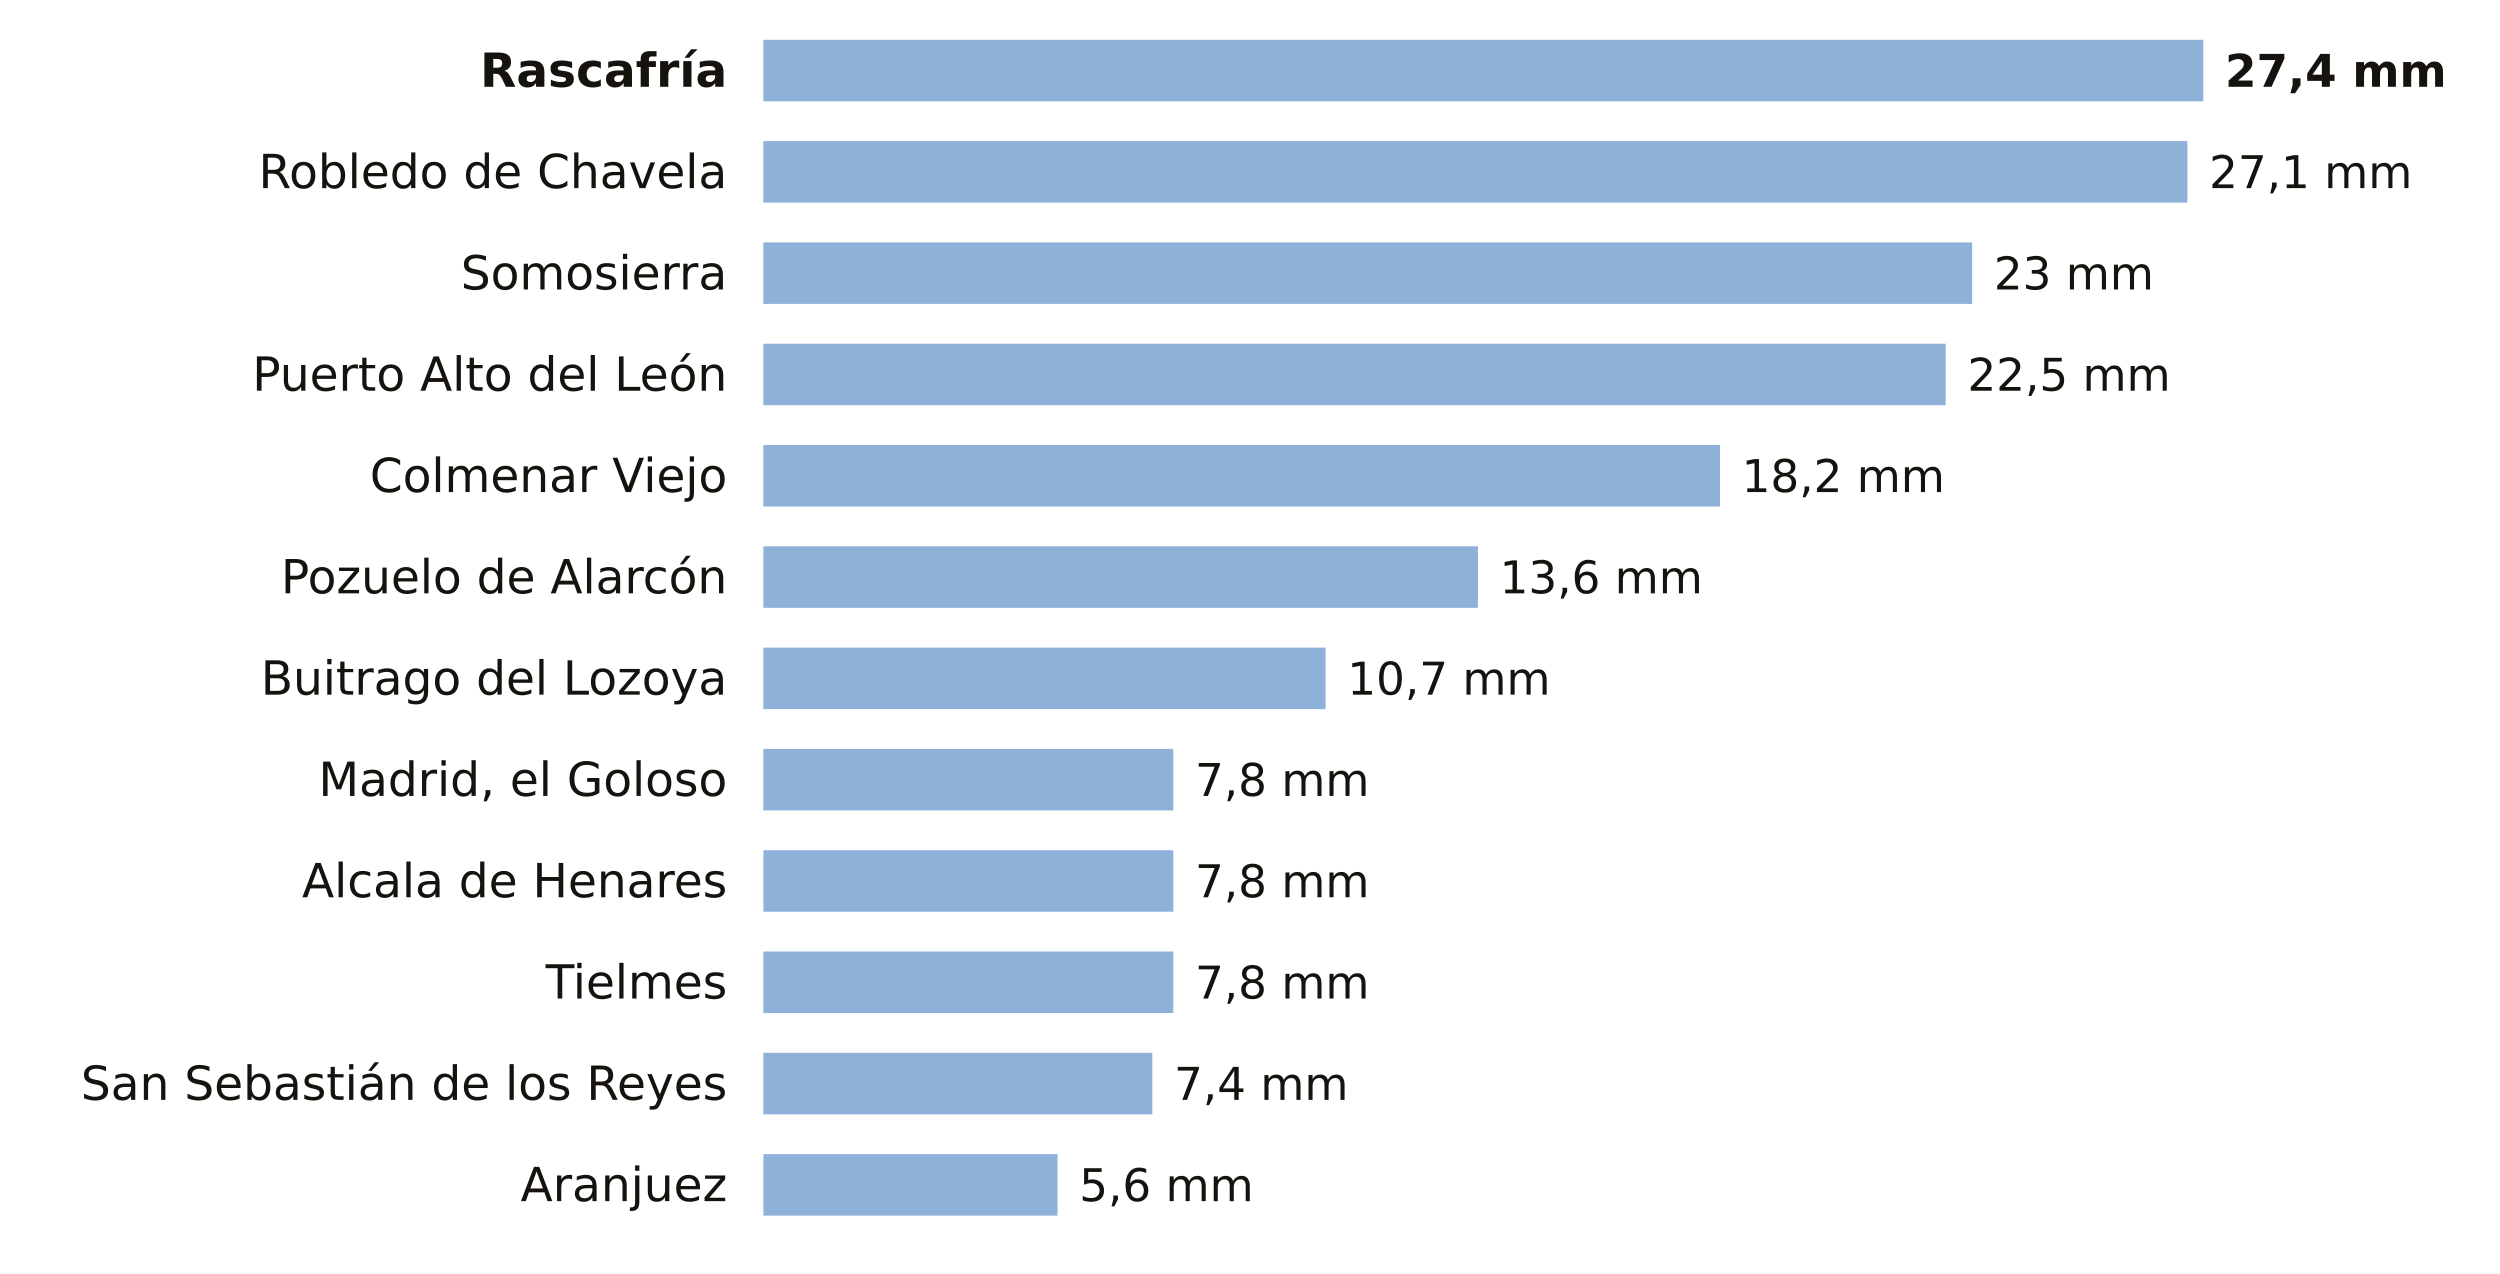
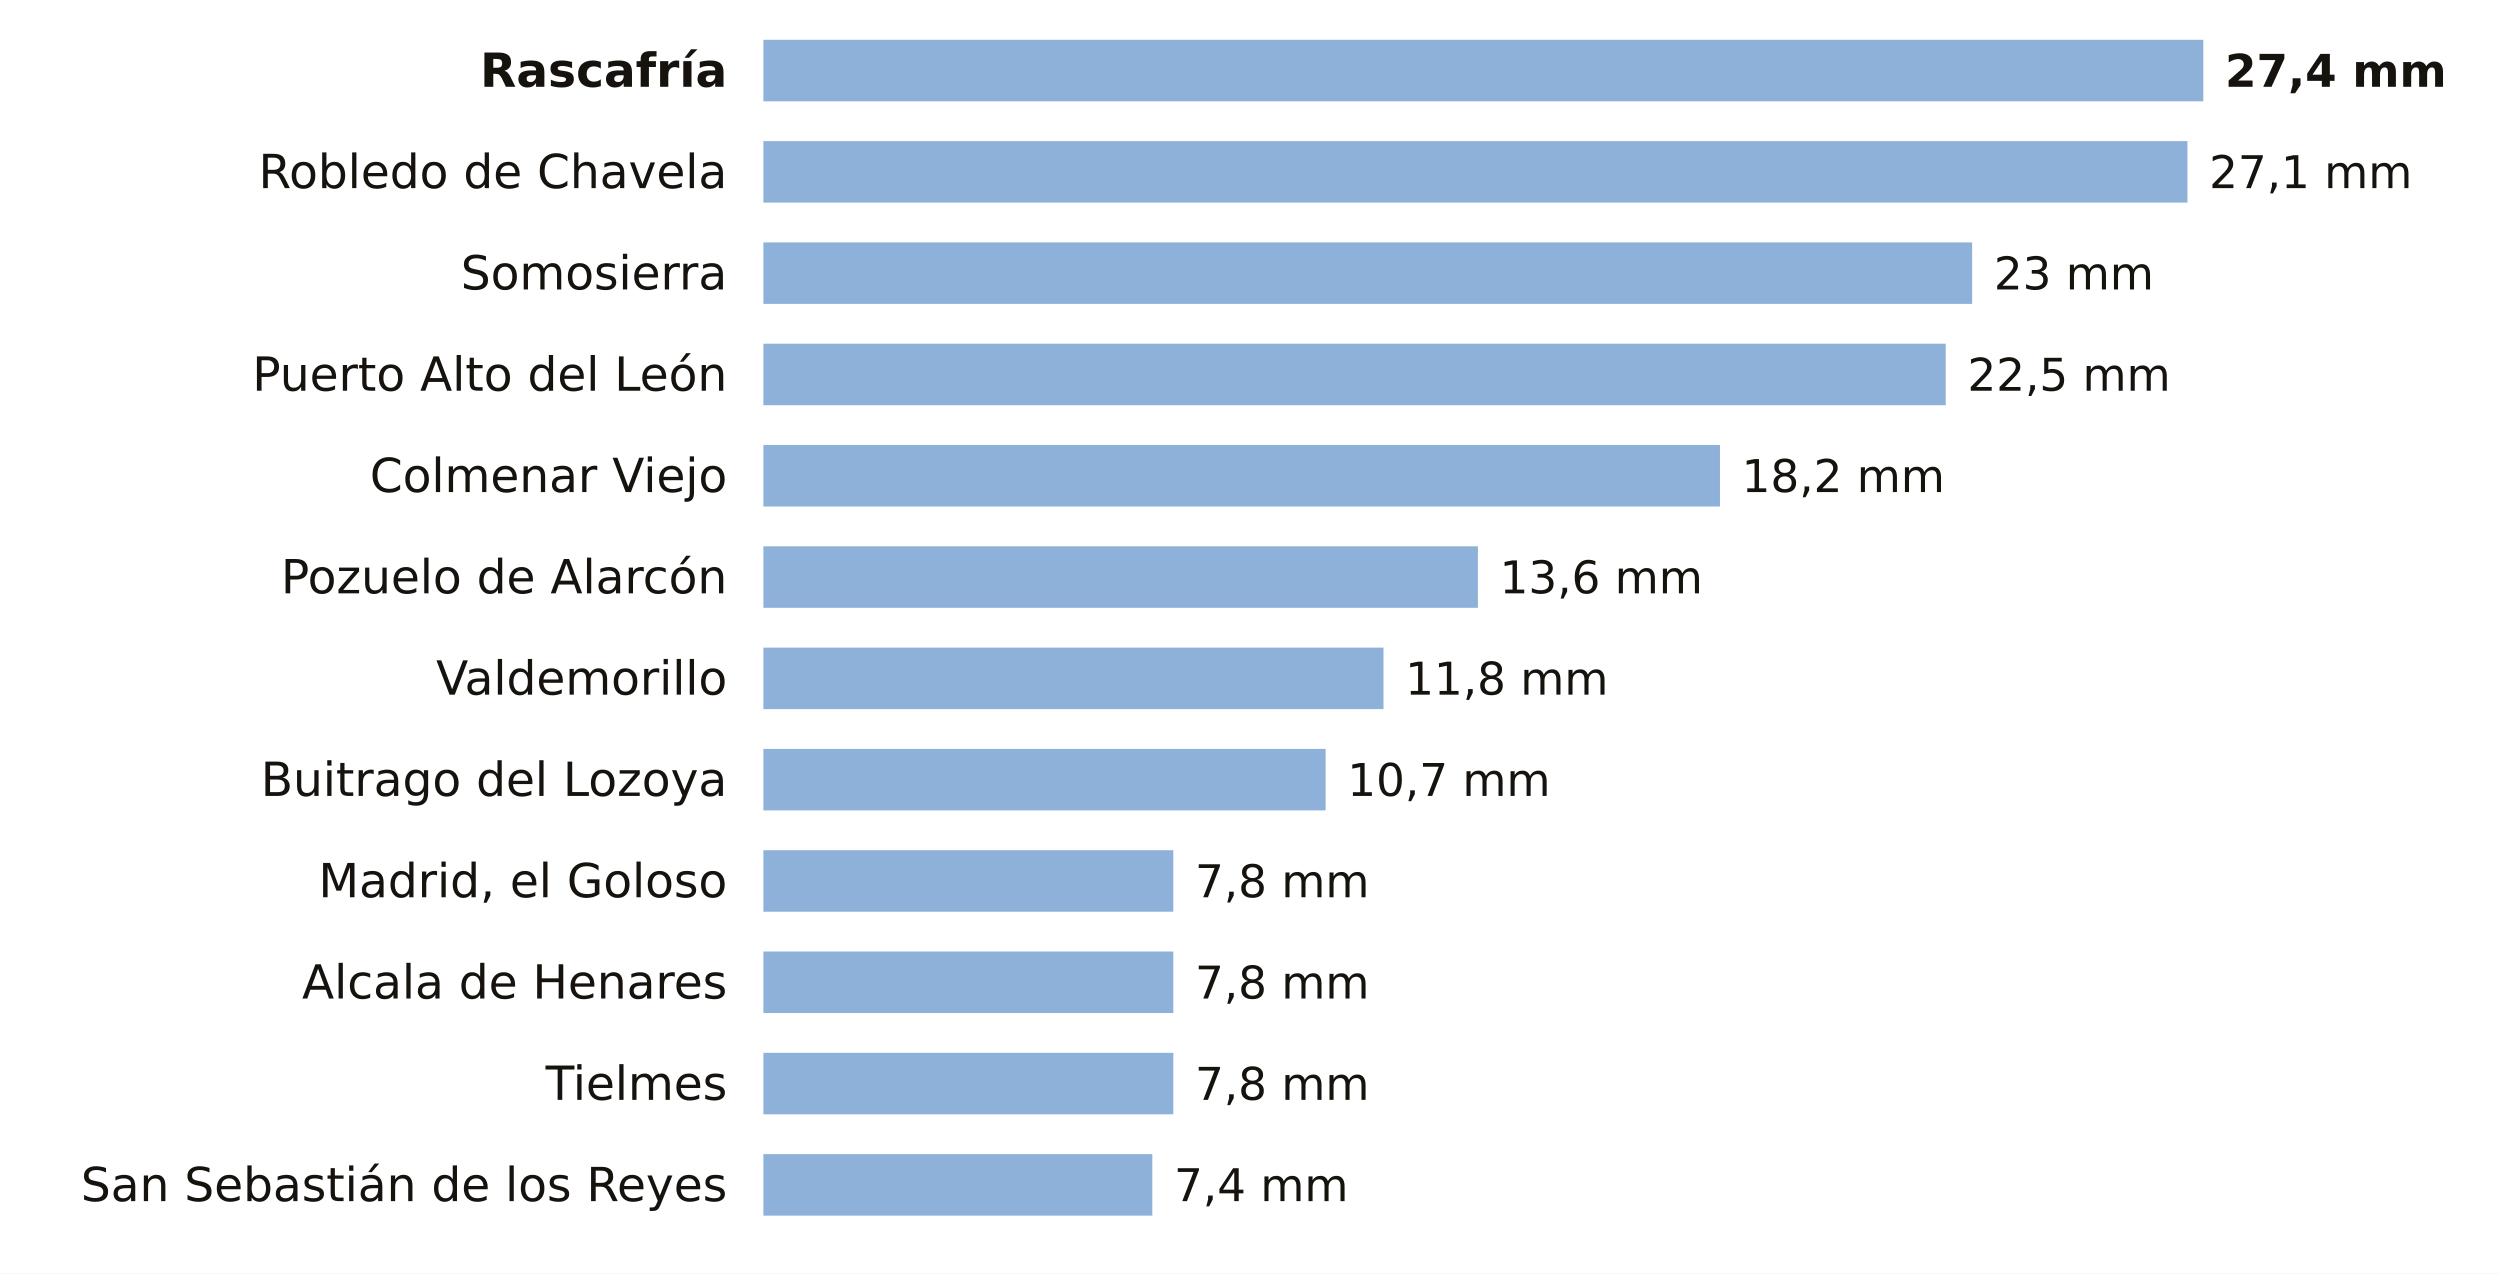
<svg xmlns="http://www.w3.org/2000/svg" viewBox="0 0 691 352" width="691" height="352" role="img" aria-label="La lluvia de los últimos 7 días en las estaciones de AEMET de Madrid">
  <rect width="691" height="352" fill="#FFFFFF" />
  <text x="201.0" y="24.0" font-size="13" fill="#16130F" text-anchor="end" font-weight="600" font-family="Public Sans, DejaVu Sans, Arial, sans-serif">Rascafría</text>
  <rect x="211" y="11" width="398.0" height="17" fill="#8EB1DA" />
  <text x="615.0" y="24.0" font-size="12.5" fill="#16130F" text-anchor="start" font-weight="700" font-family="Public Sans, DejaVu Sans, Arial, sans-serif">27,4 mm</text>
  <text x="201.0" y="52.0" font-size="13" fill="#16130F" text-anchor="end" font-weight="400" font-family="Public Sans, DejaVu Sans, Arial, sans-serif">Robledo de Chavela</text>
  <rect x="211" y="39" width="393.6" height="17" fill="#8EB1DA" />
  <text x="610.6" y="52.0" font-size="12.5" fill="#16130F" text-anchor="start" font-weight="500" font-family="Public Sans, DejaVu Sans, Arial, sans-serif">27,1 mm</text>
  <text x="201.0" y="80.0" font-size="13" fill="#16130F" text-anchor="end" font-weight="400" font-family="Public Sans, DejaVu Sans, Arial, sans-serif">Somosierra</text>
  <rect x="211" y="67" width="334.1" height="17" fill="#8EB1DA" />
  <text x="551.1" y="80.0" font-size="12.5" fill="#16130F" text-anchor="start" font-weight="500" font-family="Public Sans, DejaVu Sans, Arial, sans-serif">23 mm</text>
  <text x="201.0" y="108.0" font-size="13" fill="#16130F" text-anchor="end" font-weight="400" font-family="Public Sans, DejaVu Sans, Arial, sans-serif">Puerto Alto del León</text>
  <rect x="211" y="95" width="326.8" height="17" fill="#8EB1DA" />
  <text x="543.8" y="108.0" font-size="12.5" fill="#16130F" text-anchor="start" font-weight="500" font-family="Public Sans, DejaVu Sans, Arial, sans-serif">22,5 mm</text>
  <text x="201.0" y="136.0" font-size="13" fill="#16130F" text-anchor="end" font-weight="400" font-family="Public Sans, DejaVu Sans, Arial, sans-serif">Colmenar Viejo</text>
  <rect x="211" y="123" width="264.4" height="17" fill="#8EB1DA" />
  <text x="481.4" y="136.0" font-size="12.5" fill="#16130F" text-anchor="start" font-weight="500" font-family="Public Sans, DejaVu Sans, Arial, sans-serif">18,2 mm</text>
  <text x="201.0" y="164.0" font-size="13" fill="#16130F" text-anchor="end" font-weight="400" font-family="Public Sans, DejaVu Sans, Arial, sans-serif">Pozuelo de Alarcón</text>
  <rect x="211" y="151" width="197.5" height="17" fill="#8EB1DA" />
  <text x="414.5" y="164.0" font-size="12.5" fill="#16130F" text-anchor="start" font-weight="500" font-family="Public Sans, DejaVu Sans, Arial, sans-serif">13,6 mm</text>
-   <text x="201.0" y="192.0" font-size="13" fill="#16130F" text-anchor="end" font-weight="400" font-family="Public Sans, DejaVu Sans, Arial, sans-serif">Buitrago del Lozoya</text>
-   <rect x="211" y="179" width="155.4" height="17" fill="#8EB1DA" />
-   <text x="372.4" y="192.0" font-size="12.5" fill="#16130F" text-anchor="start" font-weight="500" font-family="Public Sans, DejaVu Sans, Arial, sans-serif">10,7 mm</text>
-   <text x="201.0" y="220.0" font-size="13" fill="#16130F" text-anchor="end" font-weight="400" font-family="Public Sans, DejaVu Sans, Arial, sans-serif">Madrid, el Goloso</text>
-   <rect x="211" y="207" width="113.3" height="17" fill="#8EB1DA" />
-   <text x="330.3" y="220.0" font-size="12.5" fill="#16130F" text-anchor="start" font-weight="500" font-family="Public Sans, DejaVu Sans, Arial, sans-serif">7,8 mm</text>
-   <text x="201.0" y="248.0" font-size="13" fill="#16130F" text-anchor="end" font-weight="400" font-family="Public Sans, DejaVu Sans, Arial, sans-serif">Alcala de Henares</text>
+   <text x="201.0" y="192.0" font-size="13" fill="#16130F" text-anchor="end" font-weight="400" font-family="Public Sans, DejaVu Sans, Arial, sans-serif">Valdemorillo</text>
+   <rect x="211" y="179" width="171.4" height="17" fill="#8EB1DA" />
+   <text x="388.4" y="192.0" font-size="12.5" fill="#16130F" text-anchor="start" font-weight="500" font-family="Public Sans, DejaVu Sans, Arial, sans-serif">11,8 mm</text>
+   <text x="201.0" y="220.0" font-size="13" fill="#16130F" text-anchor="end" font-weight="400" font-family="Public Sans, DejaVu Sans, Arial, sans-serif">Buitrago del Lozoya</text>
+   <rect x="211" y="207" width="155.4" height="17" fill="#8EB1DA" />
+   <text x="372.4" y="220.0" font-size="12.5" fill="#16130F" text-anchor="start" font-weight="500" font-family="Public Sans, DejaVu Sans, Arial, sans-serif">10,7 mm</text>
+   <text x="201.0" y="248.0" font-size="13" fill="#16130F" text-anchor="end" font-weight="400" font-family="Public Sans, DejaVu Sans, Arial, sans-serif">Madrid, el Goloso</text>
  <rect x="211" y="235" width="113.3" height="17" fill="#8EB1DA" />
  <text x="330.3" y="248.0" font-size="12.5" fill="#16130F" text-anchor="start" font-weight="500" font-family="Public Sans, DejaVu Sans, Arial, sans-serif">7,8 mm</text>
-   <text x="201.0" y="276.0" font-size="13" fill="#16130F" text-anchor="end" font-weight="400" font-family="Public Sans, DejaVu Sans, Arial, sans-serif">Tielmes</text>
+   <text x="201.0" y="276.0" font-size="13" fill="#16130F" text-anchor="end" font-weight="400" font-family="Public Sans, DejaVu Sans, Arial, sans-serif">Alcala de Henares</text>
  <rect x="211" y="263" width="113.3" height="17" fill="#8EB1DA" />
  <text x="330.3" y="276.0" font-size="12.5" fill="#16130F" text-anchor="start" font-weight="500" font-family="Public Sans, DejaVu Sans, Arial, sans-serif">7,8 mm</text>
-   <text x="201.0" y="304.0" font-size="13" fill="#16130F" text-anchor="end" font-weight="400" font-family="Public Sans, DejaVu Sans, Arial, sans-serif">San Sebastián de los Reyes</text>
-   <rect x="211" y="291" width="107.5" height="17" fill="#8EB1DA" />
-   <text x="324.5" y="304.0" font-size="12.5" fill="#16130F" text-anchor="start" font-weight="500" font-family="Public Sans, DejaVu Sans, Arial, sans-serif">7,4 mm</text>
-   <text x="201.0" y="332.0" font-size="13" fill="#16130F" text-anchor="end" font-weight="400" font-family="Public Sans, DejaVu Sans, Arial, sans-serif">Aranjuez</text>
-   <rect x="211" y="319" width="81.3" height="17" fill="#8EB1DA" />
-   <text x="298.3" y="332.0" font-size="12.5" fill="#16130F" text-anchor="start" font-weight="500" font-family="Public Sans, DejaVu Sans, Arial, sans-serif">5,6 mm</text>
+   <text x="201.0" y="304.0" font-size="13" fill="#16130F" text-anchor="end" font-weight="400" font-family="Public Sans, DejaVu Sans, Arial, sans-serif">Tielmes</text>
+   <rect x="211" y="291" width="113.3" height="17" fill="#8EB1DA" />
+   <text x="330.3" y="304.0" font-size="12.5" fill="#16130F" text-anchor="start" font-weight="500" font-family="Public Sans, DejaVu Sans, Arial, sans-serif">7,8 mm</text>
+   <text x="201.0" y="332.0" font-size="13" fill="#16130F" text-anchor="end" font-weight="400" font-family="Public Sans, DejaVu Sans, Arial, sans-serif">San Sebastián de los Reyes</text>
+   <rect x="211" y="319" width="107.5" height="17" fill="#8EB1DA" />
+   <text x="324.5" y="332.0" font-size="12.5" fill="#16130F" text-anchor="start" font-weight="500" font-family="Public Sans, DejaVu Sans, Arial, sans-serif">7,4 mm</text>
</svg>
